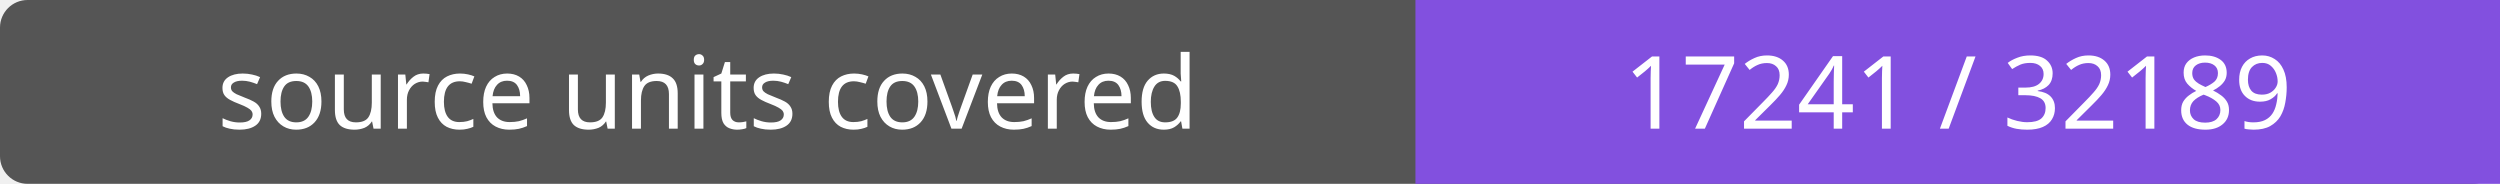
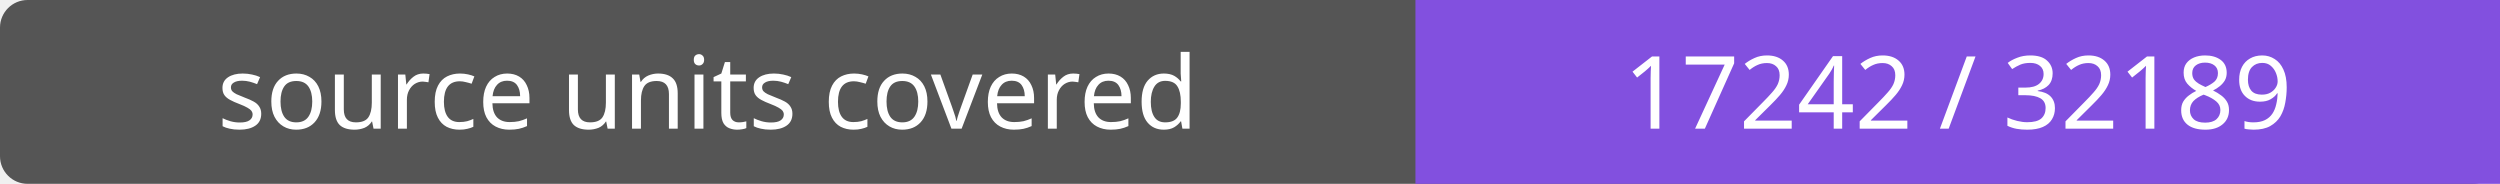
- <svg xmlns="http://www.w3.org/2000/svg" width="272" height="20" role="img" aria-label="source units covered: 17241 / 32189">
+ <svg xmlns="http://www.w3.org/2000/svg" width="272" height="20" role="img" aria-label="source units covered: 17242 / 32189">
  <rect width="272" height="20" rx="3" fill="#555" />
  <path fill="#8250df" d="M154 0h118v20H154z" />
  <g fill="#fff" text-anchor="middle" font-family="Verdana,sans-serif" font-size="11">
    <text x="77.0" y="14">source units covered</text>
-     <text x="213.0" y="14">17241 / 32189</text>
+     <text x="213.0" y="14">17242 / 32189</text>
  </g>
</svg>
